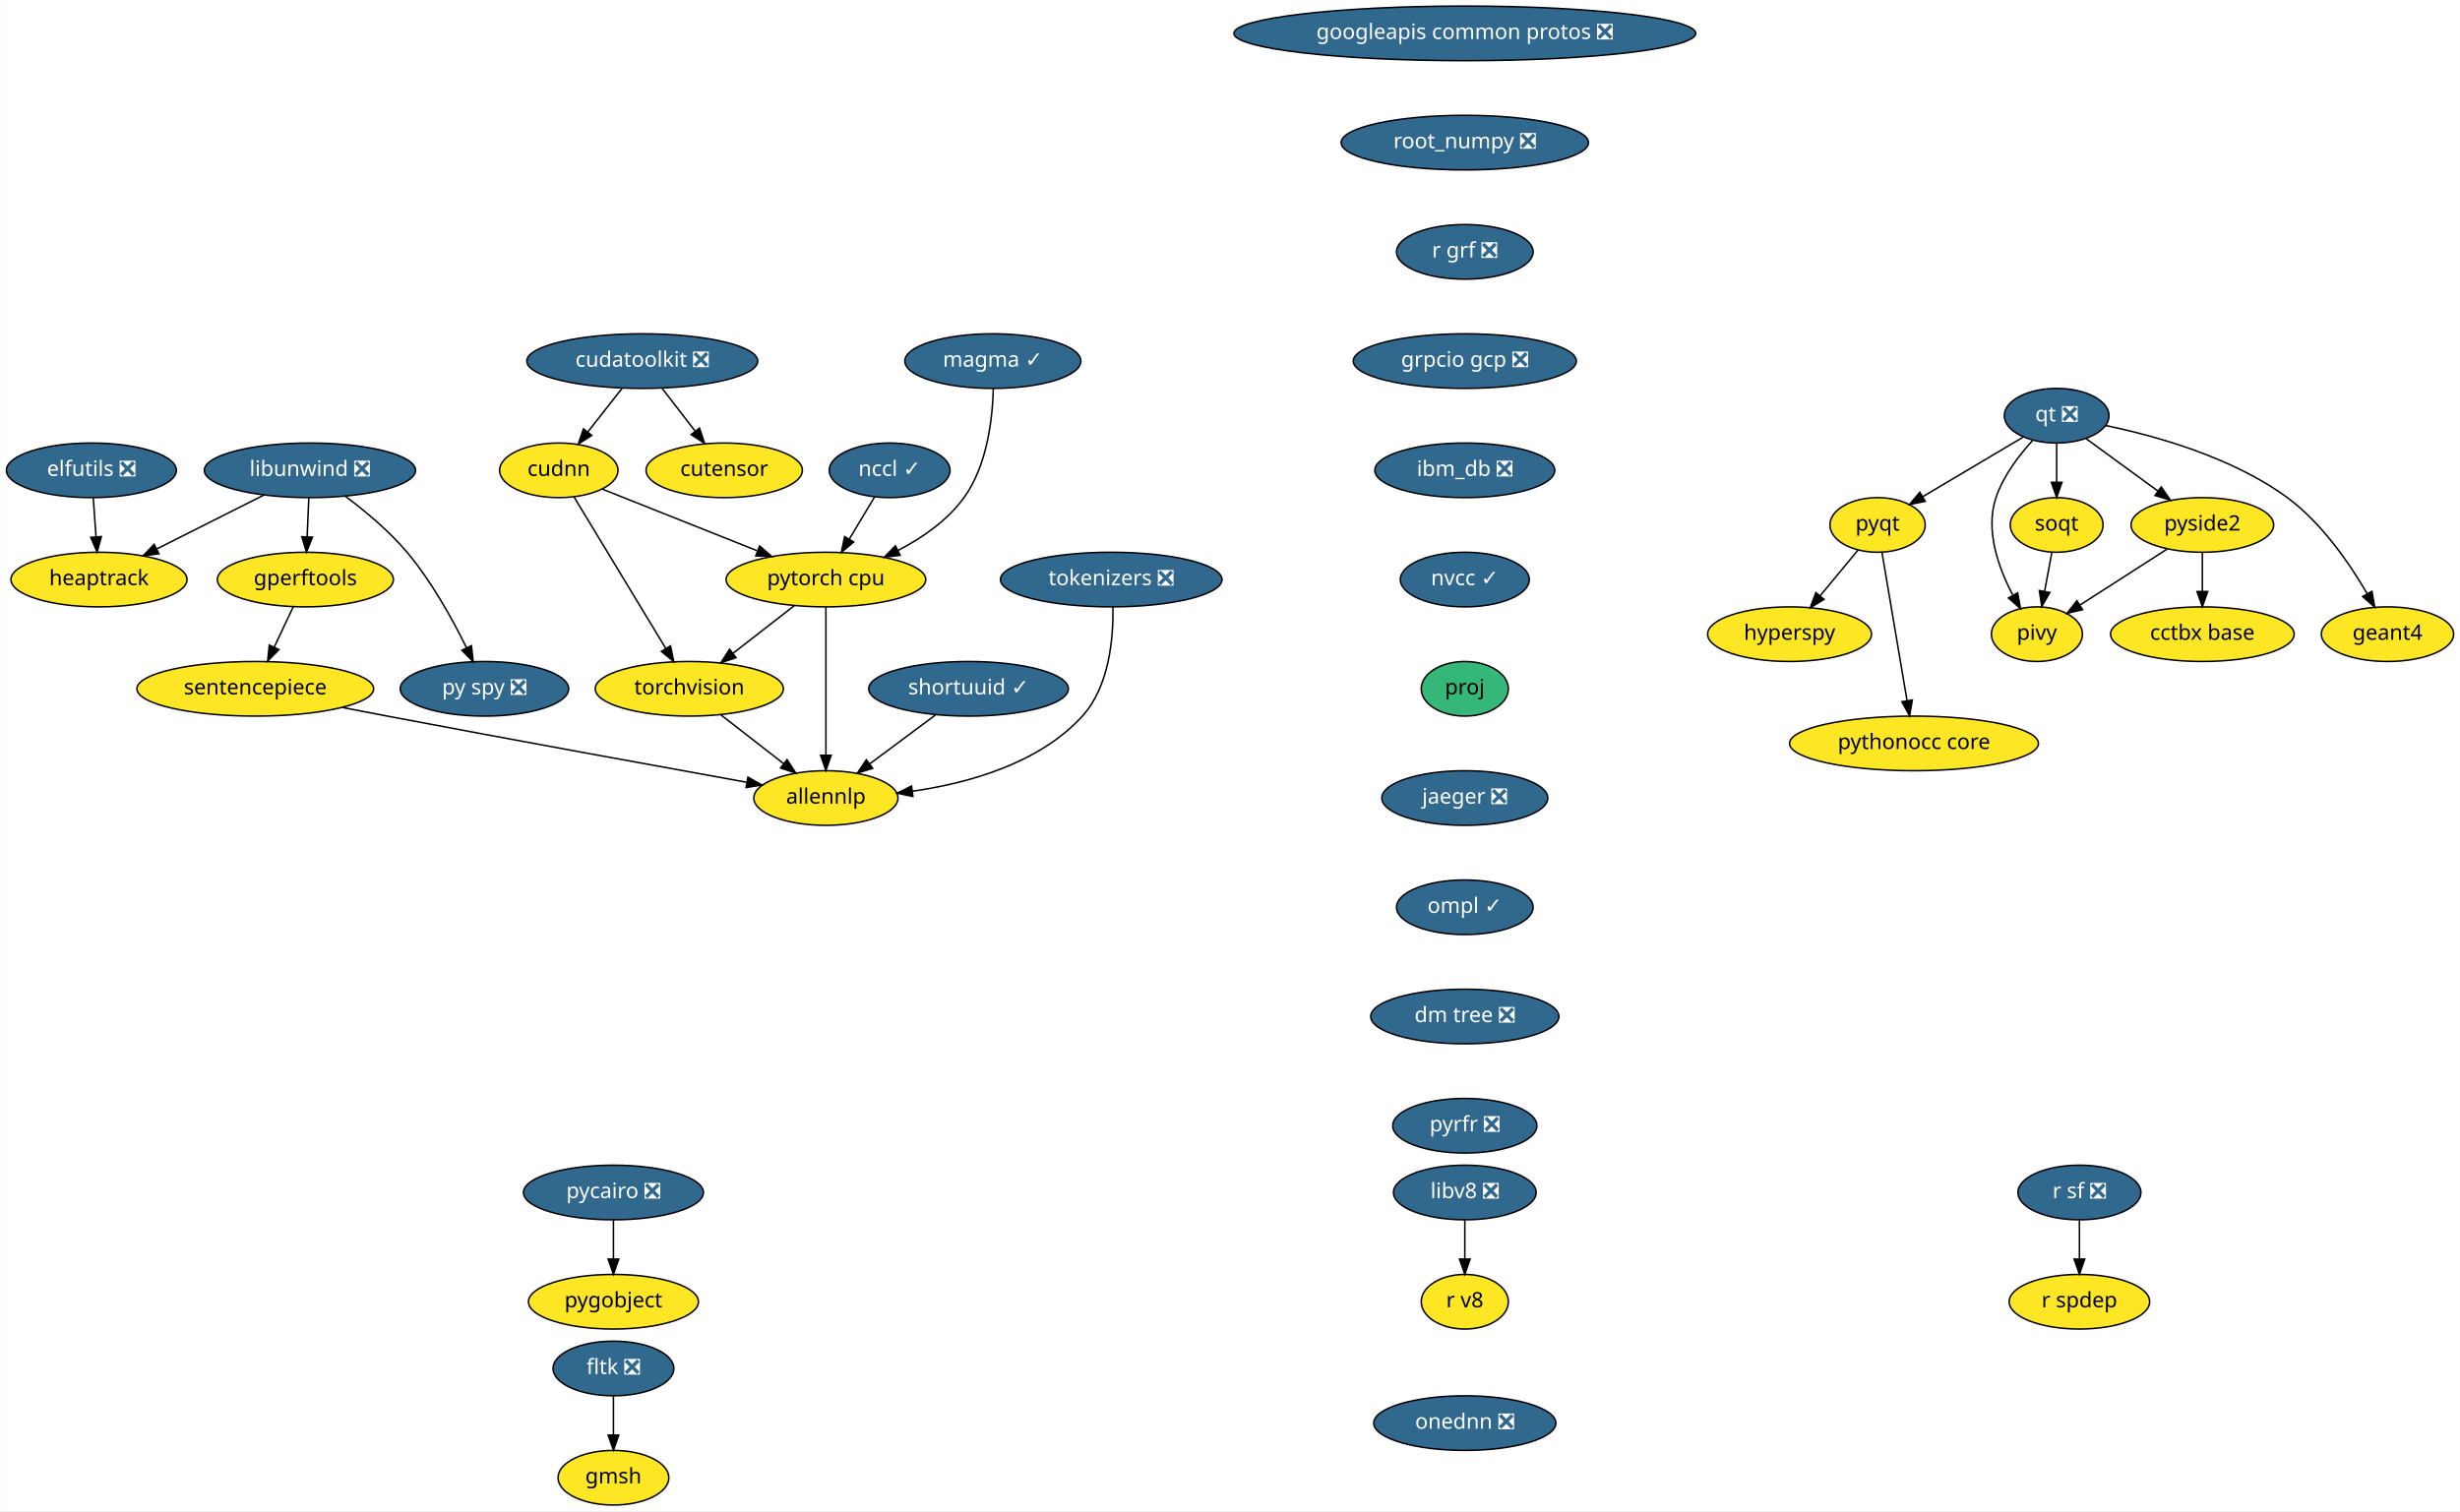
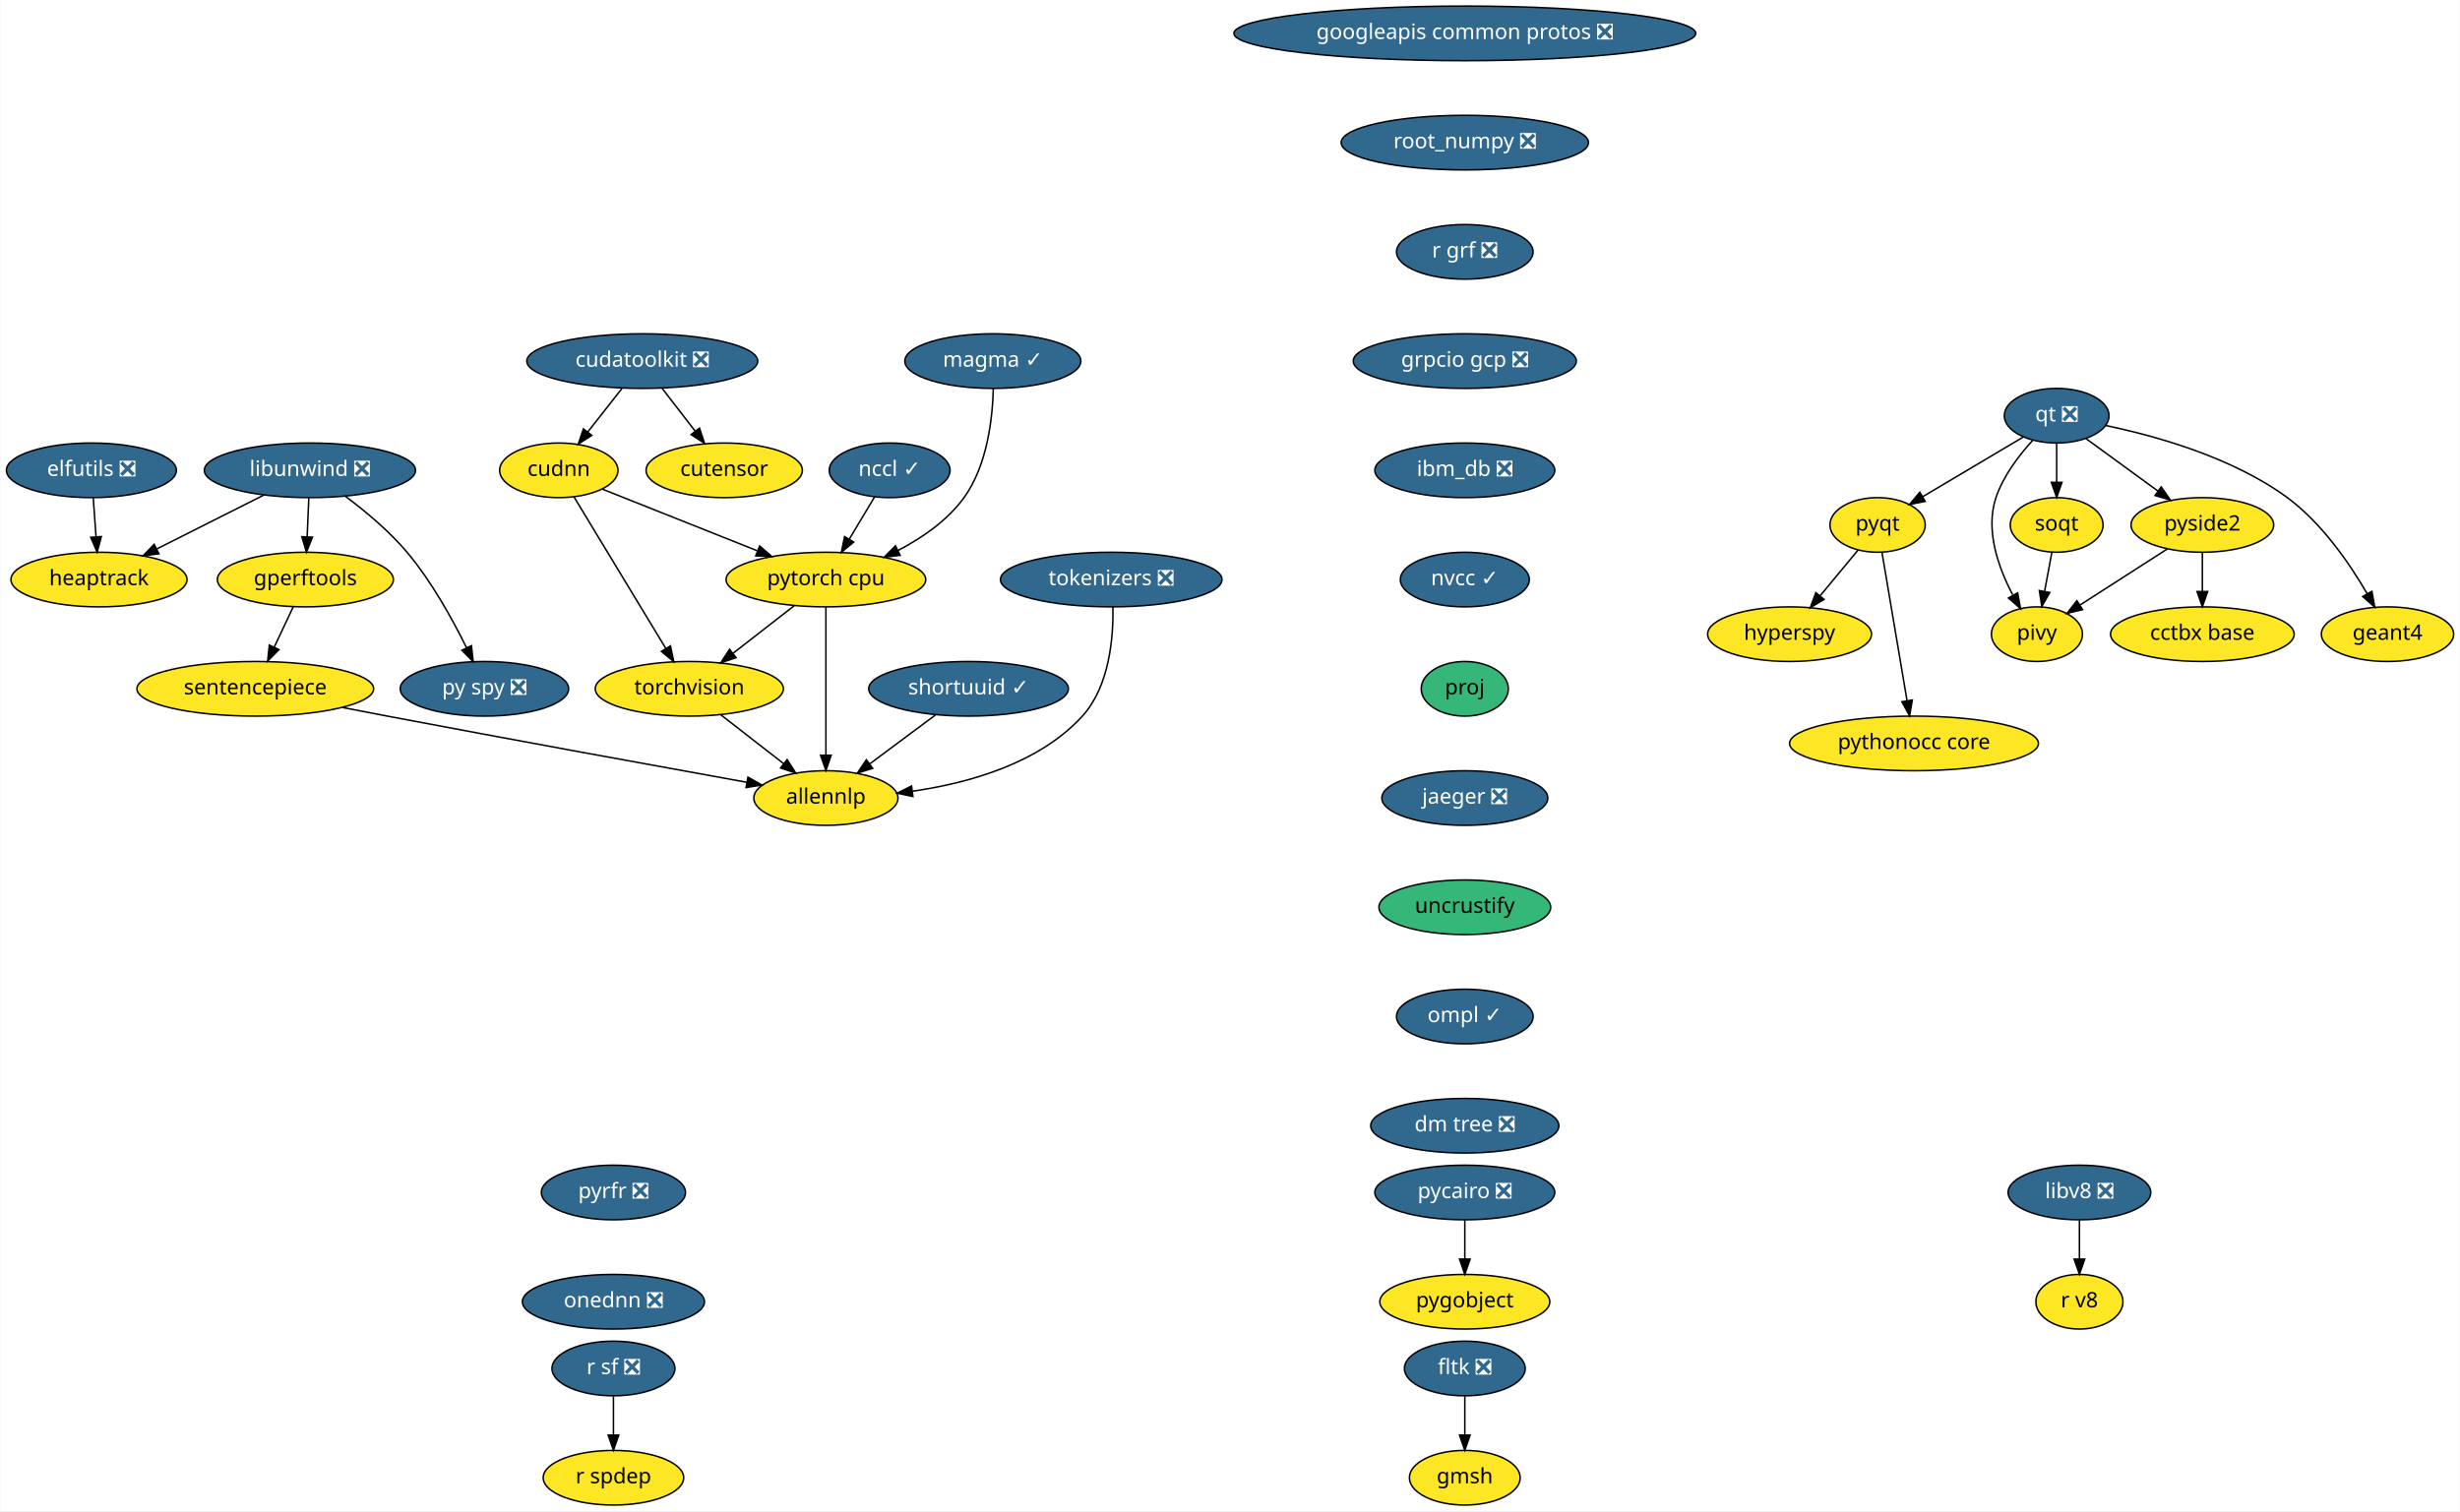
<svg xmlns="http://www.w3.org/2000/svg" xmlns:xlink="http://www.w3.org/1999/xlink" width="1621pt" height="996pt" viewBox="0.00 0.00 1620.55 996.00">
  <g id="graph0" class="graph" transform="scale(1 1) rotate(0) translate(4 992)">
    <polygon fill="white" stroke="transparent" points="-4,4 -4,-992 1616.55,-992 1616.55,4 -4,4" />
    <g id="node1" class="node">
      <g id="a_node1">
        <a xlink:href="https://github.com/conda-forge/elfutils-feedstock/pull/20" xlink:title="elfutils ❎">
          <ellipse fill="#31688e" stroke="black" cx="56" cy="-682" rx="56" ry="18" />
          <text text-anchor="middle" x="56" y="-678.3" font-family="Times-Roman" font-size="14.00" fill="white">elfutils ❎</text>
        </a>
      </g>
    </g>
    <g id="node2" class="node">
      <g id="a_node2">
        <a xlink:href="https://github.com/conda-forge/heaptrack-feedstock" xlink:title="heaptrack">
          <ellipse fill="#fde725" stroke="black" cx="61" cy="-610" rx="58" ry="18" />
          <text text-anchor="middle" x="61" y="-606.3" font-family="Times-Roman" font-size="14.00">heaptrack</text>
        </a>
      </g>
    </g>
    <g id="edge1" class="edge">
      <path fill="none" stroke="black" d="M57.24,-663.7C57.79,-655.98 58.45,-646.71 59.06,-638.11" />
      <polygon fill="black" stroke="black" points="62.56,-638.33 59.78,-628.1 55.57,-637.83 62.56,-638.33" />
    </g>
    <g id="node3" class="node">
      <g id="a_node3">
        <a xlink:href="https://github.com/conda-forge/googleapis-common-protos-feedstock/pull/26" xlink:title="googleapis common protos ❎">
          <ellipse fill="#31688e" stroke="black" cx="961" cy="-970" rx="152.17" ry="18" />
          <text text-anchor="middle" x="961" y="-966.3" font-family="Times-Roman" font-size="14.00" fill="white">googleapis common protos ❎</text>
        </a>
      </g>
    </g>
    <g id="node4" class="node">
      <g id="a_node4">
        <a xlink:href="https://github.com/conda-forge/root_numpy-feedstock/pull/21" xlink:title="root_numpy ❎">
          <ellipse fill="#31688e" stroke="black" cx="961" cy="-898" rx="81.49" ry="18" />
          <text text-anchor="middle" x="961" y="-894.3" font-family="Times-Roman" font-size="14.00" fill="white">root_numpy ❎</text>
        </a>
      </g>
    </g>
    <g id="node27" class="node">
      <g id="a_node27">
        <a xlink:href="https://github.com/conda-forge/r-grf-feedstock/pull/10" xlink:title="r grf ❎">
          <ellipse fill="#31688e" stroke="black" cx="961" cy="-826" rx="45" ry="18" />
          <text text-anchor="middle" x="961" y="-822.3" font-family="Times-Roman" font-size="14.00" fill="white">r grf ❎</text>
        </a>
      </g>
    </g>
    <g id="node5" class="node">
      <g id="a_node5">
        <a xlink:href="https://github.com/conda-forge/hyperspy-feedstock" xlink:title="hyperspy">
          <ellipse fill="#fde725" stroke="black" cx="1175" cy="-574" rx="54" ry="18" />
          <text text-anchor="middle" x="1175" y="-570.3" font-family="Times-Roman" font-size="14.00">hyperspy</text>
        </a>
      </g>
    </g>
    <g id="node6" class="node">
      <g id="a_node6">
        <a xlink:href="https://github.com/conda-forge/libunwind-feedstock/pull/14" xlink:title="libunwind ❎">
          <ellipse fill="#31688e" stroke="black" cx="200" cy="-682" rx="69.59" ry="18" />
          <text text-anchor="middle" x="200" y="-678.3" font-family="Times-Roman" font-size="14.00" fill="white">libunwind ❎</text>
        </a>
      </g>
    </g>
    <g id="edge3" class="edge">
      <path fill="none" stroke="black" d="M169.5,-665.64C148.8,-655.21 121.28,-641.36 99.13,-630.2" />
      <polygon fill="black" stroke="black" points="100.51,-626.98 90.01,-625.61 97.36,-633.23 100.51,-626.98" />
    </g>
    <g id="node7" class="node">
      <g id="a_node7">
        <a xlink:href="https://github.com/conda-forge/gperftools-feedstock" xlink:title="gperftools">
          <ellipse fill="#fde725" stroke="black" cx="197" cy="-610" rx="58" ry="18" />
          <text text-anchor="middle" x="197" y="-606.3" font-family="Times-Roman" font-size="14.00">gperftools</text>
        </a>
      </g>
    </g>
    <g id="edge4" class="edge">
      <path fill="none" stroke="black" d="M199.26,-663.7C198.93,-655.98 198.53,-646.71 198.16,-638.11" />
      <polygon fill="black" stroke="black" points="201.66,-637.95 197.73,-628.1 194.66,-638.25 201.66,-637.95" />
    </g>
    <g id="node8" class="node">
      <g id="a_node8">
        <a xlink:href="https://github.com/conda-forge/py-spy-feedstock/pull/11" xlink:title="py spy ❎">
          <ellipse fill="#31688e" stroke="black" cx="315" cy="-538" rx="55.49" ry="18" />
          <text text-anchor="middle" x="315" y="-534.3" font-family="Times-Roman" font-size="14.00" fill="white">py spy ❎</text>
        </a>
      </g>
    </g>
    <g id="edge5" class="edge">
      <path fill="none" stroke="black" d="M223.39,-664.87C236.36,-655.17 252.2,-642.02 264,-628 280.21,-608.74 294.07,-583.61 303.23,-564.97" />
      <polygon fill="black" stroke="black" points="306.42,-566.41 307.58,-555.88 300.11,-563.39 306.42,-566.41" />
    </g>
    <g id="node9" class="node">
      <g id="a_node9">
        <a xlink:href="https://github.com/conda-forge/sentencepiece-feedstock" xlink:title="sentencepiece">
          <ellipse fill="#fde725" stroke="black" cx="164" cy="-538" rx="78" ry="18" />
          <text text-anchor="middle" x="164" y="-534.3" font-family="Times-Roman" font-size="14.00">sentencepiece</text>
        </a>
      </g>
    </g>
    <g id="edge6" class="edge">
      <path fill="none" stroke="black" d="M189.01,-592.05C185.26,-584.09 180.69,-574.41 176.5,-565.51" />
      <polygon fill="black" stroke="black" points="179.57,-563.83 172.14,-556.28 173.24,-566.81 179.57,-563.83" />
    </g>
    <g id="node23" class="node">
      <g id="a_node23">
        <a xlink:href="https://github.com/conda-forge/allennlp-feedstock" xlink:title="allennlp">
          <ellipse fill="#fde725" stroke="black" cx="540" cy="-466" rx="47.5" ry="18" />
          <text text-anchor="middle" x="540" y="-462.3" font-family="Times-Roman" font-size="14.00">allennlp</text>
        </a>
      </g>
    </g>
    <g id="edge20" class="edge">
      <path fill="none" stroke="black" d="M221.54,-525.66C231.37,-523.75 241.47,-521.8 251,-520 333.74,-504.33 429.95,-486.83 487.85,-476.38" />
      <polygon fill="black" stroke="black" points="488.63,-479.79 497.85,-474.57 487.39,-472.9 488.63,-479.79" />
    </g>
    <g id="node10" class="node">
      <g id="a_node10">
        <a xlink:href="https://github.com/conda-forge/pycairo-feedstock/pull/23" xlink:title="pycairo ❎">
-           <ellipse fill="#31688e" stroke="black" cx="400" cy="-206" rx="59.29" ry="18" />
-           <text text-anchor="middle" x="400" y="-202.3" font-family="Times-Roman" font-size="14.00" fill="white">pycairo ❎</text>
+           <ellipse fill="#31688e" stroke="black" cx="961" cy="-206" rx="59.29" ry="18" />
+           <text text-anchor="middle" x="961" y="-202.3" font-family="Times-Roman" font-size="14.00" fill="white">pycairo ❎</text>
        </a>
      </g>
    </g>
    <g id="node11" class="node">
      <g id="a_node11">
        <a xlink:href="https://github.com/conda-forge/pygobject-feedstock" xlink:title="pygobject">
-           <ellipse fill="#fde725" stroke="black" cx="400" cy="-134" rx="56" ry="18" />
-           <text text-anchor="middle" x="400" y="-130.3" font-family="Times-Roman" font-size="14.00">pygobject</text>
+           <ellipse fill="#fde725" stroke="black" cx="961" cy="-134" rx="56" ry="18" />
+           <text text-anchor="middle" x="961" y="-130.3" font-family="Times-Roman" font-size="14.00">pygobject</text>
        </a>
      </g>
    </g>
    <g id="edge7" class="edge">
-       <path fill="none" stroke="black" d="M400,-187.7C400,-179.98 400,-170.71 400,-162.11" />
-       <polygon fill="black" stroke="black" points="403.5,-162.1 400,-152.1 396.5,-162.1 403.5,-162.1" />
+       <path fill="none" stroke="black" d="M961,-187.7C961,-179.98 961,-170.71 961,-162.11" />
+       <polygon fill="black" stroke="black" points="964.5,-162.1 961,-152.1 957.5,-162.1 964.5,-162.1" />
    </g>
    <g id="node12" class="node">
      <g id="a_node12">
        <a xlink:href="https://github.com/conda-forge/pyqt-feedstock" xlink:title="pyqt">
          <ellipse fill="#fde725" stroke="black" cx="1233" cy="-646" rx="31.4" ry="18" />
          <text text-anchor="middle" x="1233" y="-642.3" font-family="Times-Roman" font-size="14.00">pyqt</text>
        </a>
      </g>
    </g>
    <g id="edge8" class="edge">
      <path fill="none" stroke="black" d="M1220.13,-629.46C1212.83,-620.65 1203.53,-609.43 1195.27,-599.46" />
      <polygon fill="black" stroke="black" points="1197.72,-596.93 1188.64,-591.47 1192.33,-601.4 1197.72,-596.93" />
    </g>
    <g id="node13" class="node">
      <g id="a_node13">
        <a xlink:href="https://github.com/conda-forge/pythonocc-core-feedstock" xlink:title="pythonocc core">
          <ellipse fill="#fde725" stroke="black" cx="1257" cy="-502" rx="82" ry="18" />
          <text text-anchor="middle" x="1257" y="-498.3" font-family="Times-Roman" font-size="14.00">pythonocc core</text>
        </a>
      </g>
    </g>
    <g id="edge9" class="edge">
      <path fill="none" stroke="black" d="M1235.89,-627.87C1239.99,-603.67 1247.5,-559.21 1252.37,-530.39" />
      <polygon fill="black" stroke="black" points="1255.88,-530.63 1254.09,-520.19 1248.98,-529.47 1255.88,-530.63" />
    </g>
    <g id="node14" class="node">
      <g id="a_node14">
        <a xlink:href="https://github.com/conda-forge/qt-feedstock/pull/184" xlink:title="qt ❎">
          <ellipse fill="#31688e" stroke="black" cx="1351" cy="-718" rx="34.5" ry="18" />
          <text text-anchor="middle" x="1351" y="-714.3" font-family="Times-Roman" font-size="14.00" fill="white">qt ❎</text>
        </a>
      </g>
    </g>
    <g id="edge10" class="edge">
      <path fill="none" stroke="black" d="M1329.08,-704C1310.39,-692.91 1283.34,-676.86 1262.7,-664.62" />
      <polygon fill="black" stroke="black" points="1264.39,-661.55 1254.01,-659.46 1260.82,-667.57 1264.39,-661.55" />
    </g>
    <g id="node15" class="node">
      <g id="a_node15">
        <a xlink:href="https://github.com/conda-forge/pivy-feedstock" xlink:title="pivy">
          <ellipse fill="#fde725" stroke="black" cx="1338" cy="-574" rx="30" ry="18" />
          <text text-anchor="middle" x="1338" y="-570.3" font-family="Times-Roman" font-size="14.00">pivy</text>
        </a>
      </g>
    </g>
    <g id="edge11" class="edge">
      <path fill="none" stroke="black" d="M1335.34,-701.9C1326.32,-692.07 1315.83,-678.43 1311,-664 1303.82,-642.56 1312.58,-617.94 1321.98,-600.03" />
      <polygon fill="black" stroke="black" points="1325.3,-601.27 1327.18,-590.84 1319.21,-597.83 1325.3,-601.27" />
    </g>
    <g id="node16" class="node">
      <g id="a_node16">
        <a xlink:href="https://github.com/conda-forge/pyside2-feedstock" xlink:title="pyside2">
          <ellipse fill="#fde725" stroke="black" cx="1447" cy="-646" rx="47" ry="18" />
          <text text-anchor="middle" x="1447" y="-642.3" font-family="Times-Roman" font-size="14.00">pyside2</text>
        </a>
      </g>
    </g>
    <g id="edge12" class="edge">
      <path fill="none" stroke="black" d="M1370.43,-702.83C1384.02,-692.92 1402.41,-679.51 1417.77,-668.31" />
      <polygon fill="black" stroke="black" points="1419.92,-671.08 1425.94,-662.36 1415.79,-665.42 1419.92,-671.08" />
    </g>
    <g id="node17" class="node">
      <g id="a_node17">
        <a xlink:href="https://github.com/conda-forge/soqt-feedstock" xlink:title="soqt">
          <ellipse fill="#fde725" stroke="black" cx="1351" cy="-646" rx="30.59" ry="18" />
          <text text-anchor="middle" x="1351" y="-642.3" font-family="Times-Roman" font-size="14.00">soqt</text>
        </a>
      </g>
    </g>
    <g id="edge13" class="edge">
      <path fill="none" stroke="black" d="M1351,-699.7C1351,-691.98 1351,-682.71 1351,-674.11" />
      <polygon fill="black" stroke="black" points="1354.5,-674.1 1351,-664.1 1347.5,-674.1 1354.5,-674.1" />
    </g>
    <g id="node18" class="node">
      <g id="a_node18">
        <a xlink:href="https://github.com/conda-forge/geant4-feedstock" xlink:title="geant4">
          <ellipse fill="#fde725" stroke="black" cx="1569" cy="-574" rx="43.59" ry="18" />
          <text text-anchor="middle" x="1569" y="-570.3" font-family="Times-Roman" font-size="14.00">geant4</text>
        </a>
      </g>
    </g>
    <g id="edge14" class="edge">
      <path fill="none" stroke="black" d="M1383.29,-711.53C1415.98,-704.75 1466.75,-690.66 1503,-664 1525.74,-647.27 1544.1,-620.48 1555.63,-600.65" />
      <polygon fill="black" stroke="black" points="1558.74,-602.26 1560.58,-591.82 1552.63,-598.83 1558.74,-602.26" />
    </g>
    <g id="edge15" class="edge">
      <path fill="none" stroke="black" d="M1423.88,-630.15C1407.17,-619.42 1384.49,-604.86 1366.64,-593.39" />
      <polygon fill="black" stroke="black" points="1368.1,-590.17 1357.79,-587.71 1364.32,-596.06 1368.1,-590.17" />
    </g>
    <g id="node19" class="node">
      <g id="a_node19">
        <a xlink:href="https://github.com/conda-forge/cctbx-base-feedstock" xlink:title="cctbx base">
          <ellipse fill="#fde725" stroke="black" cx="1447" cy="-574" rx="60.5" ry="18" />
          <text text-anchor="middle" x="1447" y="-570.3" font-family="Times-Roman" font-size="14.00">cctbx base</text>
        </a>
      </g>
    </g>
    <g id="edge16" class="edge">
      <path fill="none" stroke="black" d="M1447,-627.7C1447,-619.98 1447,-610.71 1447,-602.11" />
      <polygon fill="black" stroke="black" points="1450.5,-602.1 1447,-592.1 1443.5,-602.1 1450.5,-602.1" />
    </g>
    <g id="edge17" class="edge">
      <path fill="none" stroke="black" d="M1347.85,-628.05C1346.42,-620.35 1344.69,-611.03 1343.08,-602.36" />
      <polygon fill="black" stroke="black" points="1346.48,-601.47 1341.21,-592.28 1339.59,-602.75 1346.48,-601.47" />
    </g>
    <g id="node20" class="node">
      <g id="a_node20">
        <a xlink:href="https://github.com/conda-forge/r-sf-feedstock/pull/49" xlink:title="r sf ❎">
-           <ellipse fill="#31688e" stroke="black" cx="1366" cy="-206" rx="40.5" ry="18" />
-           <text text-anchor="middle" x="1366" y="-202.3" font-family="Times-Roman" font-size="14.00" fill="white">r sf ❎</text>
+           <ellipse fill="#31688e" stroke="black" cx="400" cy="-90" rx="40.5" ry="18" />
+           <text text-anchor="middle" x="400" y="-86.3" font-family="Times-Roman" font-size="14.00" fill="white">r sf ❎</text>
        </a>
      </g>
    </g>
    <g id="node21" class="node">
      <g id="a_node21">
        <a xlink:href="https://github.com/conda-forge/r-spdep-feedstock" xlink:title="r spdep">
-           <ellipse fill="#fde725" stroke="black" cx="1366" cy="-134" rx="46.29" ry="18" />
-           <text text-anchor="middle" x="1366" y="-130.3" font-family="Times-Roman" font-size="14.00">r spdep</text>
+           <ellipse fill="#fde725" stroke="black" cx="400" cy="-18" rx="46.29" ry="18" />
+           <text text-anchor="middle" x="400" y="-14.3" font-family="Times-Roman" font-size="14.00">r spdep</text>
        </a>
      </g>
    </g>
    <g id="edge18" class="edge">
-       <path fill="none" stroke="black" d="M1366,-187.7C1366,-179.98 1366,-170.71 1366,-162.11" />
-       <polygon fill="black" stroke="black" points="1369.5,-162.1 1366,-152.1 1362.5,-162.1 1369.5,-162.1" />
+       <path fill="none" stroke="black" d="M400,-71.7C400,-63.98 400,-54.71 400,-46.11" />
+       <polygon fill="black" stroke="black" points="403.5,-46.1 400,-36.1 396.5,-46.1 403.5,-46.1" />
    </g>
    <g id="node22" class="node">
      <g id="a_node22">
        <a xlink:href="https://github.com/conda-forge/torchvision-feedstock" xlink:title="torchvision">
          <ellipse fill="#fde725" stroke="black" cx="450" cy="-538" rx="61.99" ry="18" />
          <text text-anchor="middle" x="450" y="-534.3" font-family="Times-Roman" font-size="14.00">torchvision</text>
        </a>
      </g>
    </g>
    <g id="edge19" class="edge">
      <path fill="none" stroke="black" d="M470.87,-520.76C483.17,-511.2 498.88,-498.98 512.22,-488.61" />
      <polygon fill="black" stroke="black" points="514.42,-491.33 520.17,-482.43 510.12,-485.8 514.42,-491.33" />
    </g>
    <g id="node24" class="node">
      <g id="a_node24">
        <a xlink:href="https://github.com/conda-forge/fltk-feedstock/pull/7" xlink:title="fltk ❎">
-           <ellipse fill="#31688e" stroke="black" cx="400" cy="-90" rx="39.79" ry="18" />
-           <text text-anchor="middle" x="400" y="-86.3" font-family="Times-Roman" font-size="14.00" fill="white">fltk ❎</text>
+           <ellipse fill="#31688e" stroke="black" cx="961" cy="-90" rx="39.79" ry="18" />
+           <text text-anchor="middle" x="961" y="-86.3" font-family="Times-Roman" font-size="14.00" fill="white">fltk ❎</text>
        </a>
      </g>
    </g>
    <g id="node25" class="node">
      <g id="a_node25">
        <a xlink:href="https://github.com/conda-forge/gmsh-feedstock" xlink:title="gmsh">
-           <ellipse fill="#fde725" stroke="black" cx="400" cy="-18" rx="36.5" ry="18" />
-           <text text-anchor="middle" x="400" y="-14.3" font-family="Times-Roman" font-size="14.00">gmsh</text>
+           <ellipse fill="#fde725" stroke="black" cx="961" cy="-18" rx="36.5" ry="18" />
+           <text text-anchor="middle" x="961" y="-14.3" font-family="Times-Roman" font-size="14.00">gmsh</text>
        </a>
      </g>
    </g>
    <g id="edge21" class="edge">
-       <path fill="none" stroke="black" d="M400,-71.7C400,-63.98 400,-54.71 400,-46.11" />
-       <polygon fill="black" stroke="black" points="403.5,-46.1 400,-36.1 396.5,-46.1 403.5,-46.1" />
+       <path fill="none" stroke="black" d="M961,-71.7C961,-63.98 961,-54.71 961,-46.11" />
+       <polygon fill="black" stroke="black" points="964.5,-46.1 961,-36.1 957.5,-46.1 964.5,-46.1" />
    </g>
    <g id="node26" class="node">
      <g id="a_node26">
        <a xlink:href="https://github.com/conda-forge/shortuuid-feedstock/pull/11" xlink:title="shortuuid ✓">
          <ellipse fill="#31688e" stroke="black" cx="634" cy="-538" rx="65.79" ry="18" />
          <text text-anchor="middle" x="634" y="-534.3" font-family="Times-Roman" font-size="14.00" fill="white">shortuuid ✓</text>
        </a>
      </g>
    </g>
    <g id="edge22" class="edge">
      <path fill="none" stroke="black" d="M612.2,-520.76C599.35,-511.2 582.94,-498.98 569.01,-488.61" />
      <polygon fill="black" stroke="black" points="570.83,-485.59 560.72,-482.43 566.65,-491.21 570.83,-485.59" />
    </g>
    <g id="node29" class="node">
      <g id="a_node29">
        <a xlink:href="https://github.com/conda-forge/grpcio-gcp-feedstock/pull/9" xlink:title="grpcio gcp ❎">
          <ellipse fill="#31688e" stroke="black" cx="961" cy="-754" rx="73.5" ry="18" />
          <text text-anchor="middle" x="961" y="-750.3" font-family="Times-Roman" font-size="14.00" fill="white">grpcio gcp ❎</text>
        </a>
      </g>
    </g>
    <g id="node28" class="node">
      <g id="a_node28">
        <a xlink:href="https://github.com/conda-forge/pytorch-cpu-feedstock" xlink:title="pytorch cpu">
          <ellipse fill="#fde725" stroke="black" cx="540" cy="-610" rx="65.79" ry="18" />
          <text text-anchor="middle" x="540" y="-606.3" font-family="Times-Roman" font-size="14.00">pytorch cpu</text>
        </a>
      </g>
    </g>
    <g id="edge24" class="edge">
      <path fill="none" stroke="black" d="M519.13,-592.76C507.2,-583.49 492.06,-571.71 478.99,-561.55" />
      <polygon fill="black" stroke="black" points="480.8,-558.52 470.76,-555.15 476.51,-564.05 480.8,-558.52" />
    </g>
    <g id="edge25" class="edge">
      <path fill="none" stroke="black" d="M540,-591.87C540,-567.67 540,-523.21 540,-494.39" />
      <polygon fill="black" stroke="black" points="543.5,-494.19 540,-484.19 536.5,-494.19 543.5,-494.19" />
    </g>
    <g id="node30" class="node">
      <g id="a_node30">
        <a xlink:href="https://github.com/conda-forge/ibm_db-feedstock/pull/27" xlink:title="ibm_db ❎">
          <ellipse fill="#31688e" stroke="black" cx="961" cy="-682" rx="59.29" ry="18" />
          <text text-anchor="middle" x="961" y="-678.3" font-family="Times-Roman" font-size="14.00" fill="white">ibm_db ❎</text>
        </a>
      </g>
    </g>
    <g id="node31" class="node">
      <g id="a_node31">
        <a xlink:href="https://github.com/conda-forge/nvcc-feedstock/pull/62" xlink:title="nvcc ✓">
          <ellipse fill="#31688e" stroke="black" cx="961" cy="-610" rx="42.49" ry="18" />
          <text text-anchor="middle" x="961" y="-606.3" font-family="Times-Roman" font-size="14.00" fill="white">nvcc ✓</text>
        </a>
      </g>
    </g>
    <g id="node37" class="node">
      <g id="a_node37">
        <a xlink:href="https://github.com/conda-forge/proj-feedstock" xlink:title="proj">
          <ellipse fill="#35b779" stroke="black" cx="961" cy="-538" rx="28.7" ry="18" />
          <text text-anchor="middle" x="961" y="-534.3" font-family="Times-Roman" font-size="14.00">proj</text>
        </a>
      </g>
    </g>
    <g id="node32" class="node">
      <g id="a_node32">
        <a xlink:href="https://github.com/conda-forge/cudatoolkit-feedstock/pull/4" xlink:title="cudatoolkit ❎">
          <ellipse fill="#31688e" stroke="black" cx="419" cy="-754" rx="76.09" ry="18" />
          <text text-anchor="middle" x="419" y="-750.3" font-family="Times-Roman" font-size="14.00" fill="white">cudatoolkit ❎</text>
        </a>
      </g>
    </g>
    <g id="node33" class="node">
      <g id="a_node33">
        <a xlink:href="https://github.com/conda-forge/cudnn-feedstock" xlink:title="cudnn">
          <ellipse fill="#fde725" stroke="black" cx="364" cy="-682" rx="39" ry="18" />
          <text text-anchor="middle" x="364" y="-678.3" font-family="Times-Roman" font-size="14.00">cudnn</text>
        </a>
      </g>
    </g>
    <g id="edge29" class="edge">
      <path fill="none" stroke="black" d="M405.69,-736.05C398.9,-727.42 390.53,-716.76 383.07,-707.27" />
      <polygon fill="black" stroke="black" points="385.74,-705.01 376.81,-699.31 380.24,-709.33 385.74,-705.01" />
    </g>
    <g id="node34" class="node">
      <g id="a_node34">
        <a xlink:href="https://github.com/conda-forge/cutensor-feedstock" xlink:title="cutensor">
          <ellipse fill="#fde725" stroke="black" cx="473" cy="-682" rx="51.5" ry="18" />
          <text text-anchor="middle" x="473" y="-678.3" font-family="Times-Roman" font-size="14.00">cutensor</text>
        </a>
      </g>
    </g>
    <g id="edge30" class="edge">
      <path fill="none" stroke="black" d="M432.07,-736.05C438.57,-727.63 446.56,-717.28 453.74,-707.97" />
      <polygon fill="black" stroke="black" points="456.71,-709.84 460.05,-699.79 451.17,-705.57 456.71,-709.84" />
    </g>
    <g id="edge31" class="edge">
      <path fill="none" stroke="black" d="M374.03,-664.43C388.91,-639.88 416.93,-593.6 434.47,-564.65" />
      <polygon fill="black" stroke="black" points="437.58,-566.27 439.76,-555.9 431.59,-562.64 437.58,-566.27" />
    </g>
    <g id="edge32" class="edge">
      <path fill="none" stroke="black" d="M392.67,-669.6C420.3,-658.61 462.53,-641.81 494.71,-629.01" />
      <polygon fill="black" stroke="black" points="496.35,-632.13 504.35,-625.18 493.76,-625.62 496.35,-632.13" />
    </g>
    <g id="node35" class="node">
      <g id="a_node35">
        <a xlink:href="https://github.com/conda-forge/libv8-feedstock/pull/64" xlink:title="libv8 ❎">
-           <ellipse fill="#31688e" stroke="black" cx="961" cy="-206" rx="47" ry="18" />
-           <text text-anchor="middle" x="961" y="-202.3" font-family="Times-Roman" font-size="14.00" fill="white">libv8 ❎</text>
+           <ellipse fill="#31688e" stroke="black" cx="1366" cy="-206" rx="47" ry="18" />
+           <text text-anchor="middle" x="1366" y="-202.3" font-family="Times-Roman" font-size="14.00" fill="white">libv8 ❎</text>
        </a>
      </g>
    </g>
    <g id="node36" class="node">
      <g id="a_node36">
        <a xlink:href="https://github.com/conda-forge/r-v8-feedstock" xlink:title="r v8">
-           <ellipse fill="#fde725" stroke="black" cx="961" cy="-134" rx="28.7" ry="18" />
-           <text text-anchor="middle" x="961" y="-130.3" font-family="Times-Roman" font-size="14.00">r v8</text>
+           <ellipse fill="#fde725" stroke="black" cx="1366" cy="-134" rx="28.7" ry="18" />
+           <text text-anchor="middle" x="1366" y="-130.3" font-family="Times-Roman" font-size="14.00">r v8</text>
        </a>
      </g>
    </g>
    <g id="edge33" class="edge">
-       <path fill="none" stroke="black" d="M961,-187.7C961,-179.98 961,-170.71 961,-162.11" />
-       <polygon fill="black" stroke="black" points="964.5,-162.1 961,-152.1 957.5,-162.1 964.5,-162.1" />
+       <path fill="none" stroke="black" d="M1366,-187.7C1366,-179.98 1366,-170.71 1366,-162.11" />
+       <polygon fill="black" stroke="black" points="1369.5,-162.1 1366,-152.1 1362.5,-162.1 1369.5,-162.1" />
    </g>
    <g id="node38" class="node">
      <g id="a_node38">
        <a xlink:href="https://github.com/conda-forge/jaeger-feedstock/pull/12" xlink:title="jaeger ❎">
          <ellipse fill="#31688e" stroke="black" cx="961" cy="-466" rx="54.69" ry="18" />
          <text text-anchor="middle" x="961" y="-462.3" font-family="Times-Roman" font-size="14.00" fill="white">jaeger ❎</text>
        </a>
      </g>
    </g>
    <g id="node40" class="node">
      <g id="a_node40">
-         <a xlink:href="https://github.com/conda-forge/ompl-feedstock/pull/11" xlink:title="ompl ✓">
-           <ellipse fill="#31688e" stroke="black" cx="961" cy="-394" rx="45" ry="18" />
-           <text text-anchor="middle" x="961" y="-390.3" font-family="Times-Roman" font-size="14.00" fill="white">ompl ✓</text>
+         <a xlink:href="https://github.com/conda-forge/uncrustify-feedstock" xlink:title="uncrustify">
+           <ellipse fill="#35b779" stroke="black" cx="961" cy="-394" rx="56.59" ry="18" />
+           <text text-anchor="middle" x="961" y="-390.3" font-family="Times-Roman" font-size="14.00">uncrustify</text>
        </a>
      </g>
    </g>
    <g id="node39" class="node">
      <g id="a_node39">
        <a xlink:href="https://github.com/conda-forge/nccl-feedstock/pull/35" xlink:title="nccl ✓">
          <ellipse fill="#31688e" stroke="black" cx="582" cy="-682" rx="39.79" ry="18" />
          <text text-anchor="middle" x="582" y="-678.3" font-family="Times-Roman" font-size="14.00" fill="white">nccl ✓</text>
        </a>
      </g>
    </g>
    <g id="edge36" class="edge">
      <path fill="none" stroke="black" d="M572.05,-664.41C567.1,-656.16 561.01,-646.01 555.47,-636.78" />
      <polygon fill="black" stroke="black" points="558.32,-634.73 550.17,-627.96 552.32,-638.33 558.32,-634.73" />
    </g>
    <g id="node41" class="node">
      <g id="a_node41">
+         <a xlink:href="https://github.com/conda-forge/ompl-feedstock/pull/11" xlink:title="ompl ✓">
+           <ellipse fill="#31688e" stroke="black" cx="961" cy="-322" rx="45" ry="18" />
+           <text text-anchor="middle" x="961" y="-318.3" font-family="Times-Roman" font-size="14.00" fill="white">ompl ✓</text>
+         </a>
+       </g>
+     </g>
+     <g id="node42" class="node">
+       <g id="a_node42">
        <a xlink:href="https://github.com/conda-forge/dm-tree-feedstock/pull/4" xlink:title="dm tree ❎">
-           <ellipse fill="#31688e" stroke="black" cx="961" cy="-322" rx="61.99" ry="18" />
-           <text text-anchor="middle" x="961" y="-318.3" font-family="Times-Roman" font-size="14.00" fill="white">dm tree ❎</text>
+           <ellipse fill="#31688e" stroke="black" cx="961" cy="-250" rx="61.99" ry="18" />
+           <text text-anchor="middle" x="961" y="-246.3" font-family="Times-Roman" font-size="14.00" fill="white">dm tree ❎</text>
        </a>
      </g>
    </g>
    <g id="node43" class="node">
      <g id="a_node43">
-         <a xlink:href="https://github.com/conda-forge/pyrfr-feedstock/pull/11" xlink:title="pyrfr ❎">
-           <ellipse fill="#31688e" stroke="black" cx="961" cy="-250" rx="47.5" ry="18" />
-           <text text-anchor="middle" x="961" y="-246.3" font-family="Times-Roman" font-size="14.00" fill="white">pyrfr ❎</text>
-         </a>
-       </g>
-     </g>
-     <g id="node42" class="node">
-       <g id="a_node42">
        <a xlink:href="https://github.com/conda-forge/tokenizers-feedstock/pull/18" xlink:title="tokenizers ❎">
          <ellipse fill="#31688e" stroke="black" cx="728" cy="-610" rx="73" ry="18" />
          <text text-anchor="middle" x="728" y="-606.3" font-family="Times-Roman" font-size="14.00" fill="white">tokenizers ❎</text>
        </a>
      </g>
    </g>
-     <g id="edge39" class="edge">
+     <g id="edge40" class="edge">
      <path fill="none" stroke="black" d="M729.14,-591.99C729.5,-572.21 726.98,-539.74 709,-520 680.62,-488.83 634.16,-475.84 597.13,-470.51" />
      <polygon fill="black" stroke="black" points="597.32,-467 586.96,-469.19 596.43,-473.94 597.32,-467" />
    </g>
    <g id="node44" class="node">
      <g id="a_node44">
        <a xlink:href="https://github.com/conda-forge/magma-feedstock/pull/9" xlink:title="magma ✓">
          <ellipse fill="#31688e" stroke="black" cx="650" cy="-754" rx="58" ry="18" />
          <text text-anchor="middle" x="650" y="-750.3" font-family="Times-Roman" font-size="14.00" fill="white">magma ✓</text>
        </a>
      </g>
    </g>
    <g id="edge41" class="edge">
      <path fill="none" stroke="black" d="M650.32,-735.96C649.85,-716.73 646.48,-685.37 631,-664 620.15,-649.02 603.67,-637.61 587.7,-629.28" />
      <polygon fill="black" stroke="black" points="588.92,-625.98 578.4,-624.72 585.84,-632.27 588.92,-625.98" />
    </g>
    <g id="node45" class="node">
      <g id="a_node45">
+         <a xlink:href="https://github.com/conda-forge/pyrfr-feedstock/pull/11" xlink:title="pyrfr ❎">
+           <ellipse fill="#31688e" stroke="black" cx="400" cy="-206" rx="47.5" ry="18" />
+           <text text-anchor="middle" x="400" y="-202.3" font-family="Times-Roman" font-size="14.00" fill="white">pyrfr ❎</text>
+         </a>
+       </g>
+     </g>
+     <g id="node46" class="node">
+       <g id="a_node46">
        <a xlink:href="https://github.com/conda-forge/onednn-feedstock/pull/9" xlink:title="onednn ❎">
-           <ellipse fill="#31688e" stroke="black" cx="961" cy="-54" rx="60" ry="18" />
-           <text text-anchor="middle" x="961" y="-50.3" font-family="Times-Roman" font-size="14.00" fill="white">onednn ❎</text>
+           <ellipse fill="#31688e" stroke="black" cx="400" cy="-134" rx="60" ry="18" />
+           <text text-anchor="middle" x="400" y="-130.3" font-family="Times-Roman" font-size="14.00" fill="white">onednn ❎</text>
        </a>
      </g>
    </g>
  </g>
</svg>
